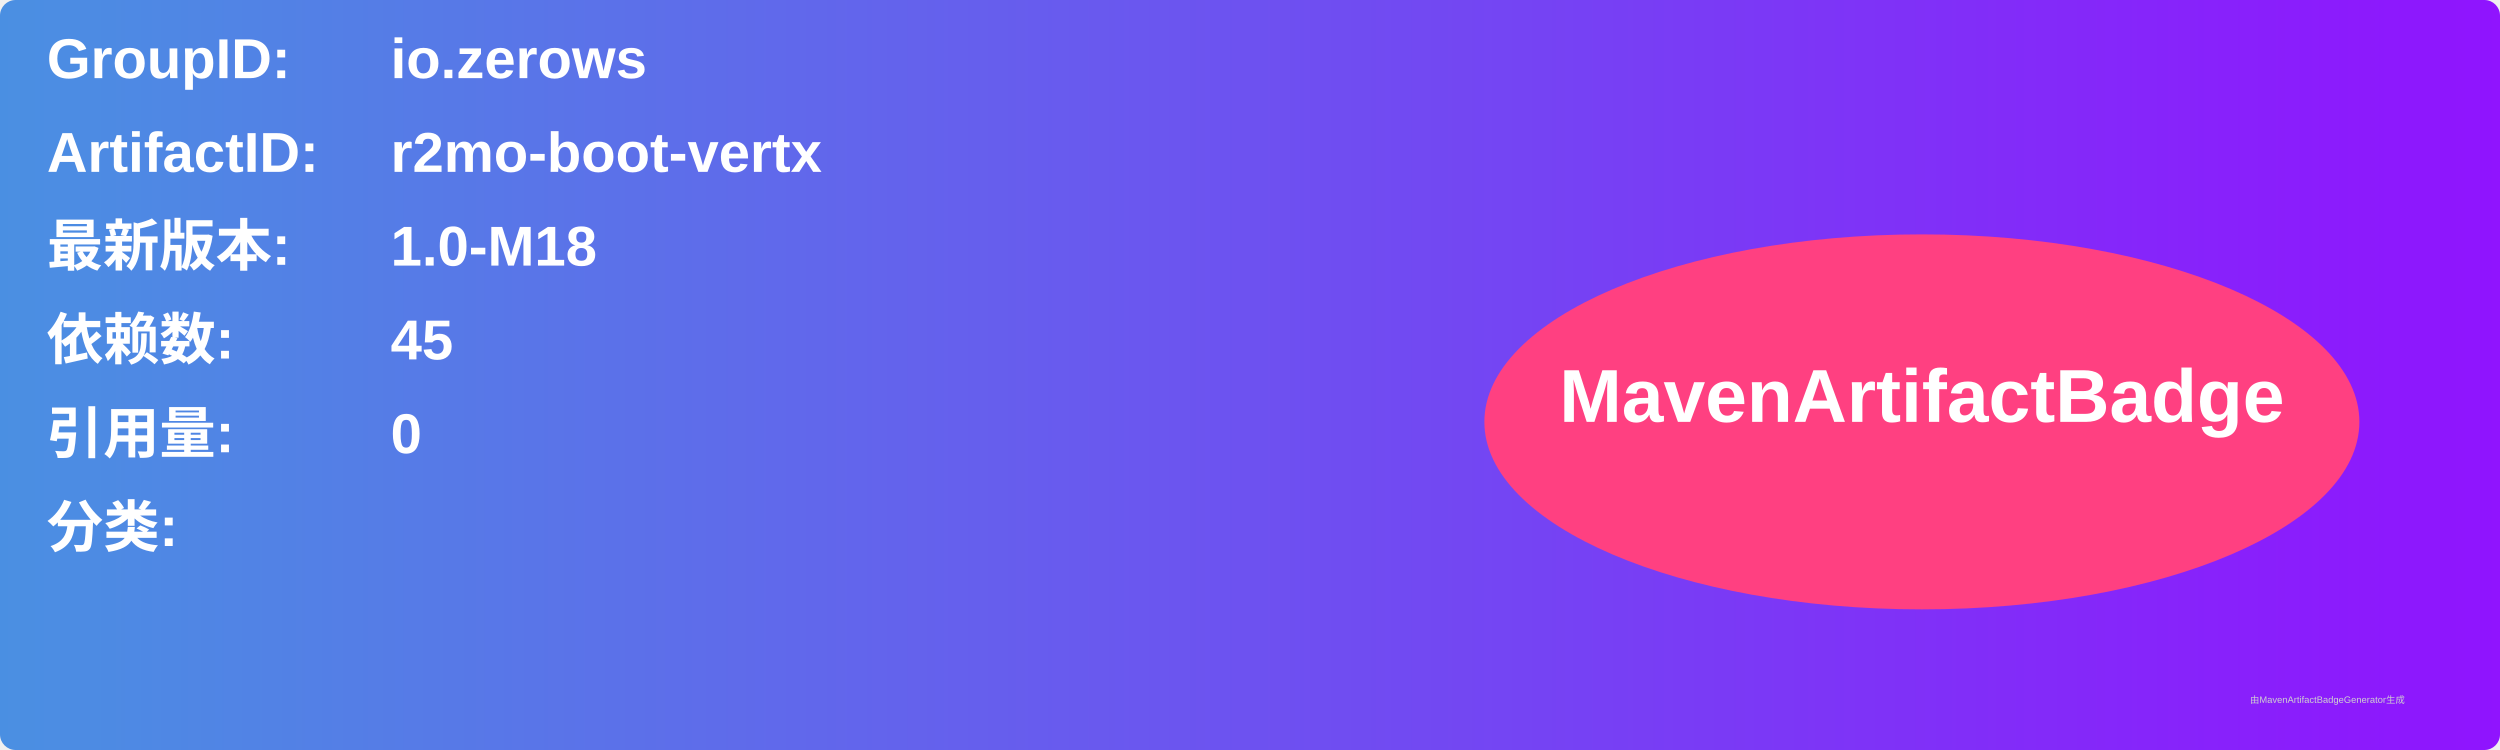
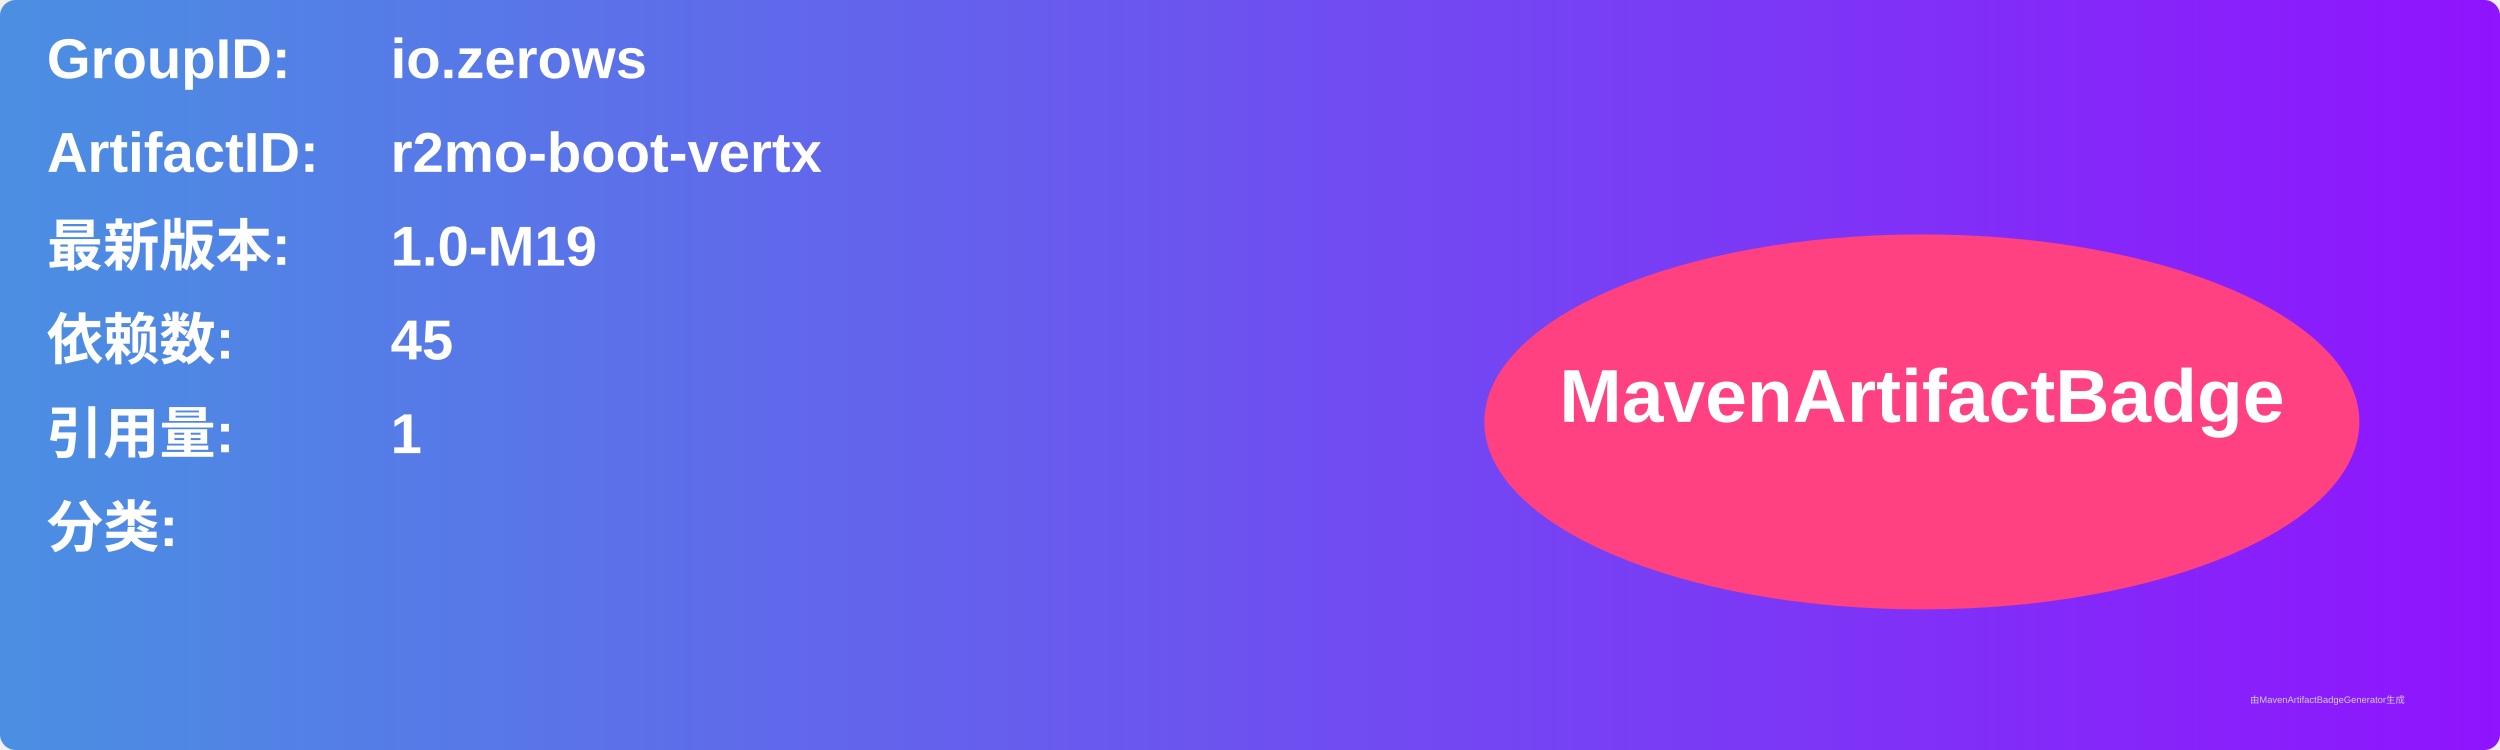
<svg xmlns="http://www.w3.org/2000/svg" width="800" height="240" viewBox="0 0 800 240">
  <linearGradient id="grad" x1="0%" y1="0%" x2="100%" y2="0%">
    <stop offset="0%" stop-color="#4a90e2" />
    <stop offset="100%" stop-color="#9013fe" />
  </linearGradient>
  <rect width="100%" height="100%" rx="5" ry="5" fill="url(#grad)" />
  <g transform="translate(15, 15)">
    <text x="0" y="10" font-family="Arial" font-size="18" fill="white" font-weight="bold" width="260">GroupID:</text>
    <text x="110" y="10" font-family="Arial" font-size="18" fill="white" font-weight="bold" width="460">io.zerows</text>
    <text x="0" y="40" font-family="Arial" font-size="18" fill="white" font-weight="bold" width="260">ArtifactID:</text>
    <text x="110" y="40" font-family="Arial" font-size="18" fill="white" font-weight="bold" width="460">r2mo-boot-vertx</text>
    <text x="0" y="70" font-family="Arial" font-size="18" fill="white" font-weight="bold">最新版本:</text>
    <text x="110" y="70" font-family="Arial" font-size="18" fill="white" font-weight="bold">
-       <tspan font-weight="bold">1.0-M18</tspan>
+       <tspan font-weight="bold">1.0-M19</tspan>
    </text>
    <text x="0" y="100" font-family="Arial" font-size="18" fill="white" font-weight="bold">依赖数: </text>
    <text x="110" y="100" font-family="Arial" font-size="18" fill="white">
      <tspan font-weight="bold">45</tspan>
    </text>
    <text x="0" y="130" font-family="Arial" font-size="18" fill="white" font-weight="bold">引用量: </text>
    <text x="110" y="130" font-family="Arial" font-size="18" fill="white">
-       <tspan font-weight="bold">0</tspan>
+       <tspan font-weight="bold">1</tspan>
    </text>
    <text x="0" y="160" font-family="Arial" font-size="18" fill="white" font-weight="bold">分类:</text>
    <text x="10" y="190" font-family="Arial" font-size="10" fill="white">
      <tspan font-weight="bold" />
    </text>
    <ellipse cx="600" cy="120" rx="140" ry="60" fill="#ff4081" />
    <text x="600" y="120" text-anchor="middle" font-family="Arial" font-size="24" fill="white" font-weight="bold">MavenArtifactBadge</text>
  </g>
  <text x="720" y="225" font-family="Arial" font-size="3" fill="#d0d0d0">由MavenArtifactBadgeGenerator生成</text>
</svg>
